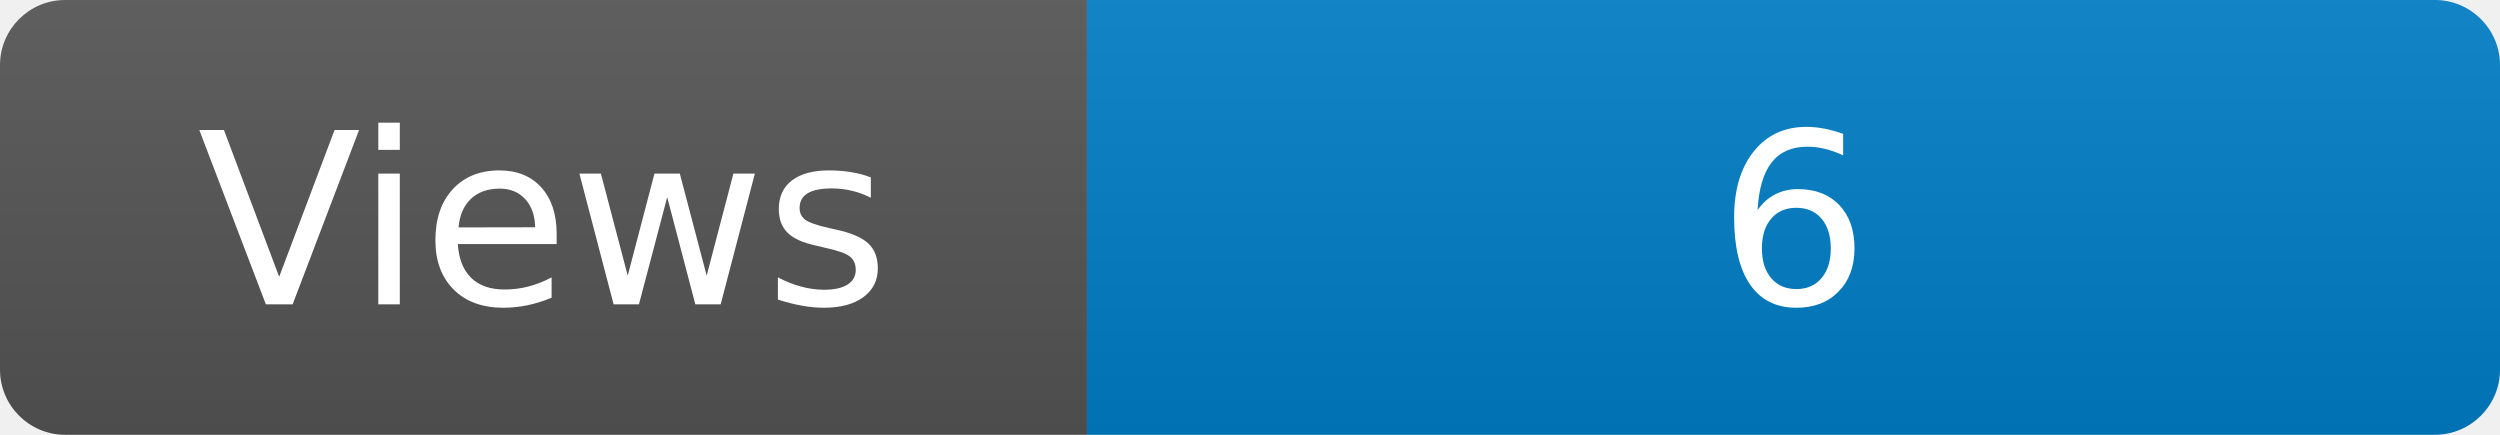
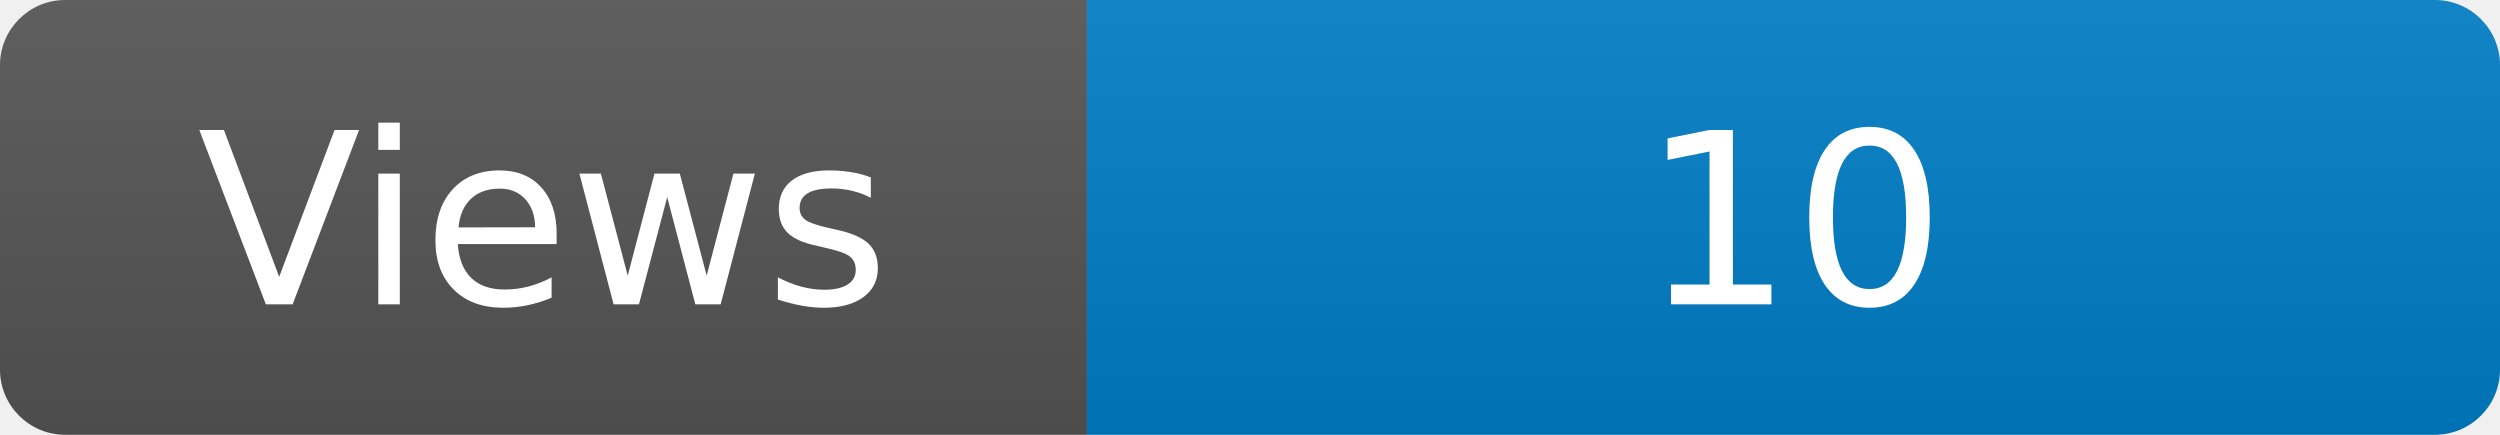
<svg xmlns="http://www.w3.org/2000/svg" width="115" height="20" role="img" aria-label="Maintained?: yes">
  <linearGradient id="s" x2="0" y2="100%">
    <stop offset="0" stop-color="#bbb" stop-opacity=".1" />
    <stop offset="1" stop-opacity=".1" />
  </linearGradient>
  <clipPath id="r">
    <rect width="115" height="20" rx="3" fill="#fff" />
  </clipPath>
  <g clip-path="url(#r)">
    <rect width="50" height="20" fill="#555" />
    <rect x="50" width="160" height="20" fill="#007ec6" />
    <rect width="115" height="20" fill="url(#s)" />
  </g>
  <g fill="#fff" text-anchor="middle" font-family="Verdana,Geneva,DejaVu Sans,sans-serif" font-size="110">
    <text x="250" y="140" transform="scale(.1)" fill="#fff">Views</text>
-     <text x="825" y="140" transform="scale(.1)" fill="#fff">6</text>
+     <text x="825" y="140" transform="scale(.1)" fill="#fff">10</text>
  </g>
</svg>
